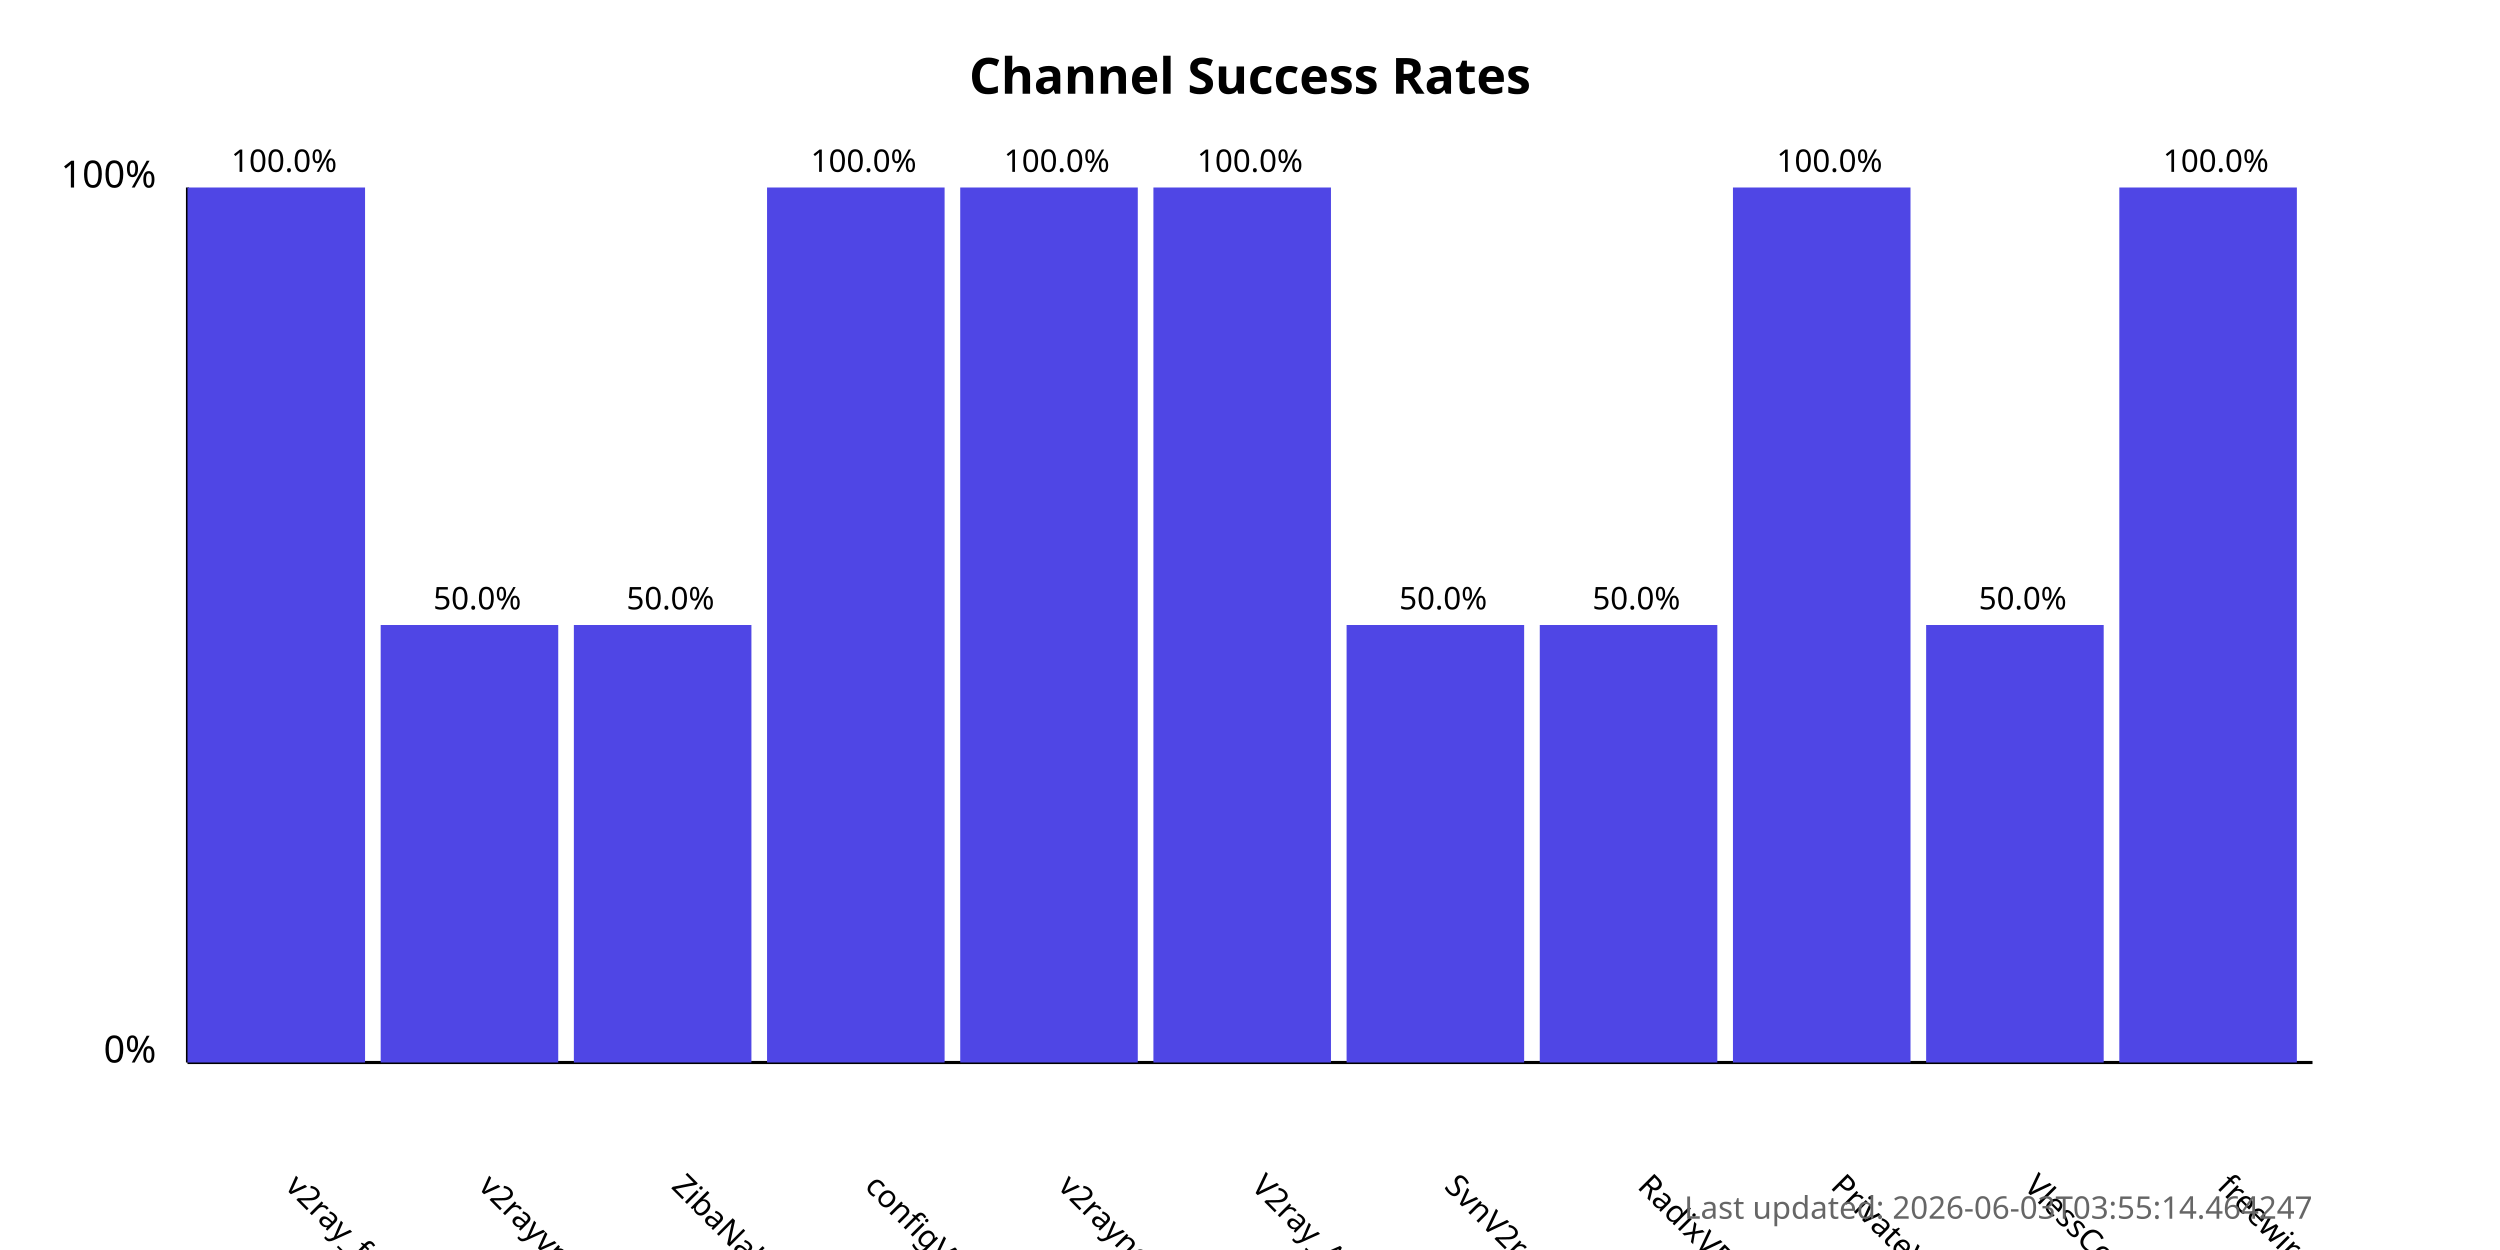
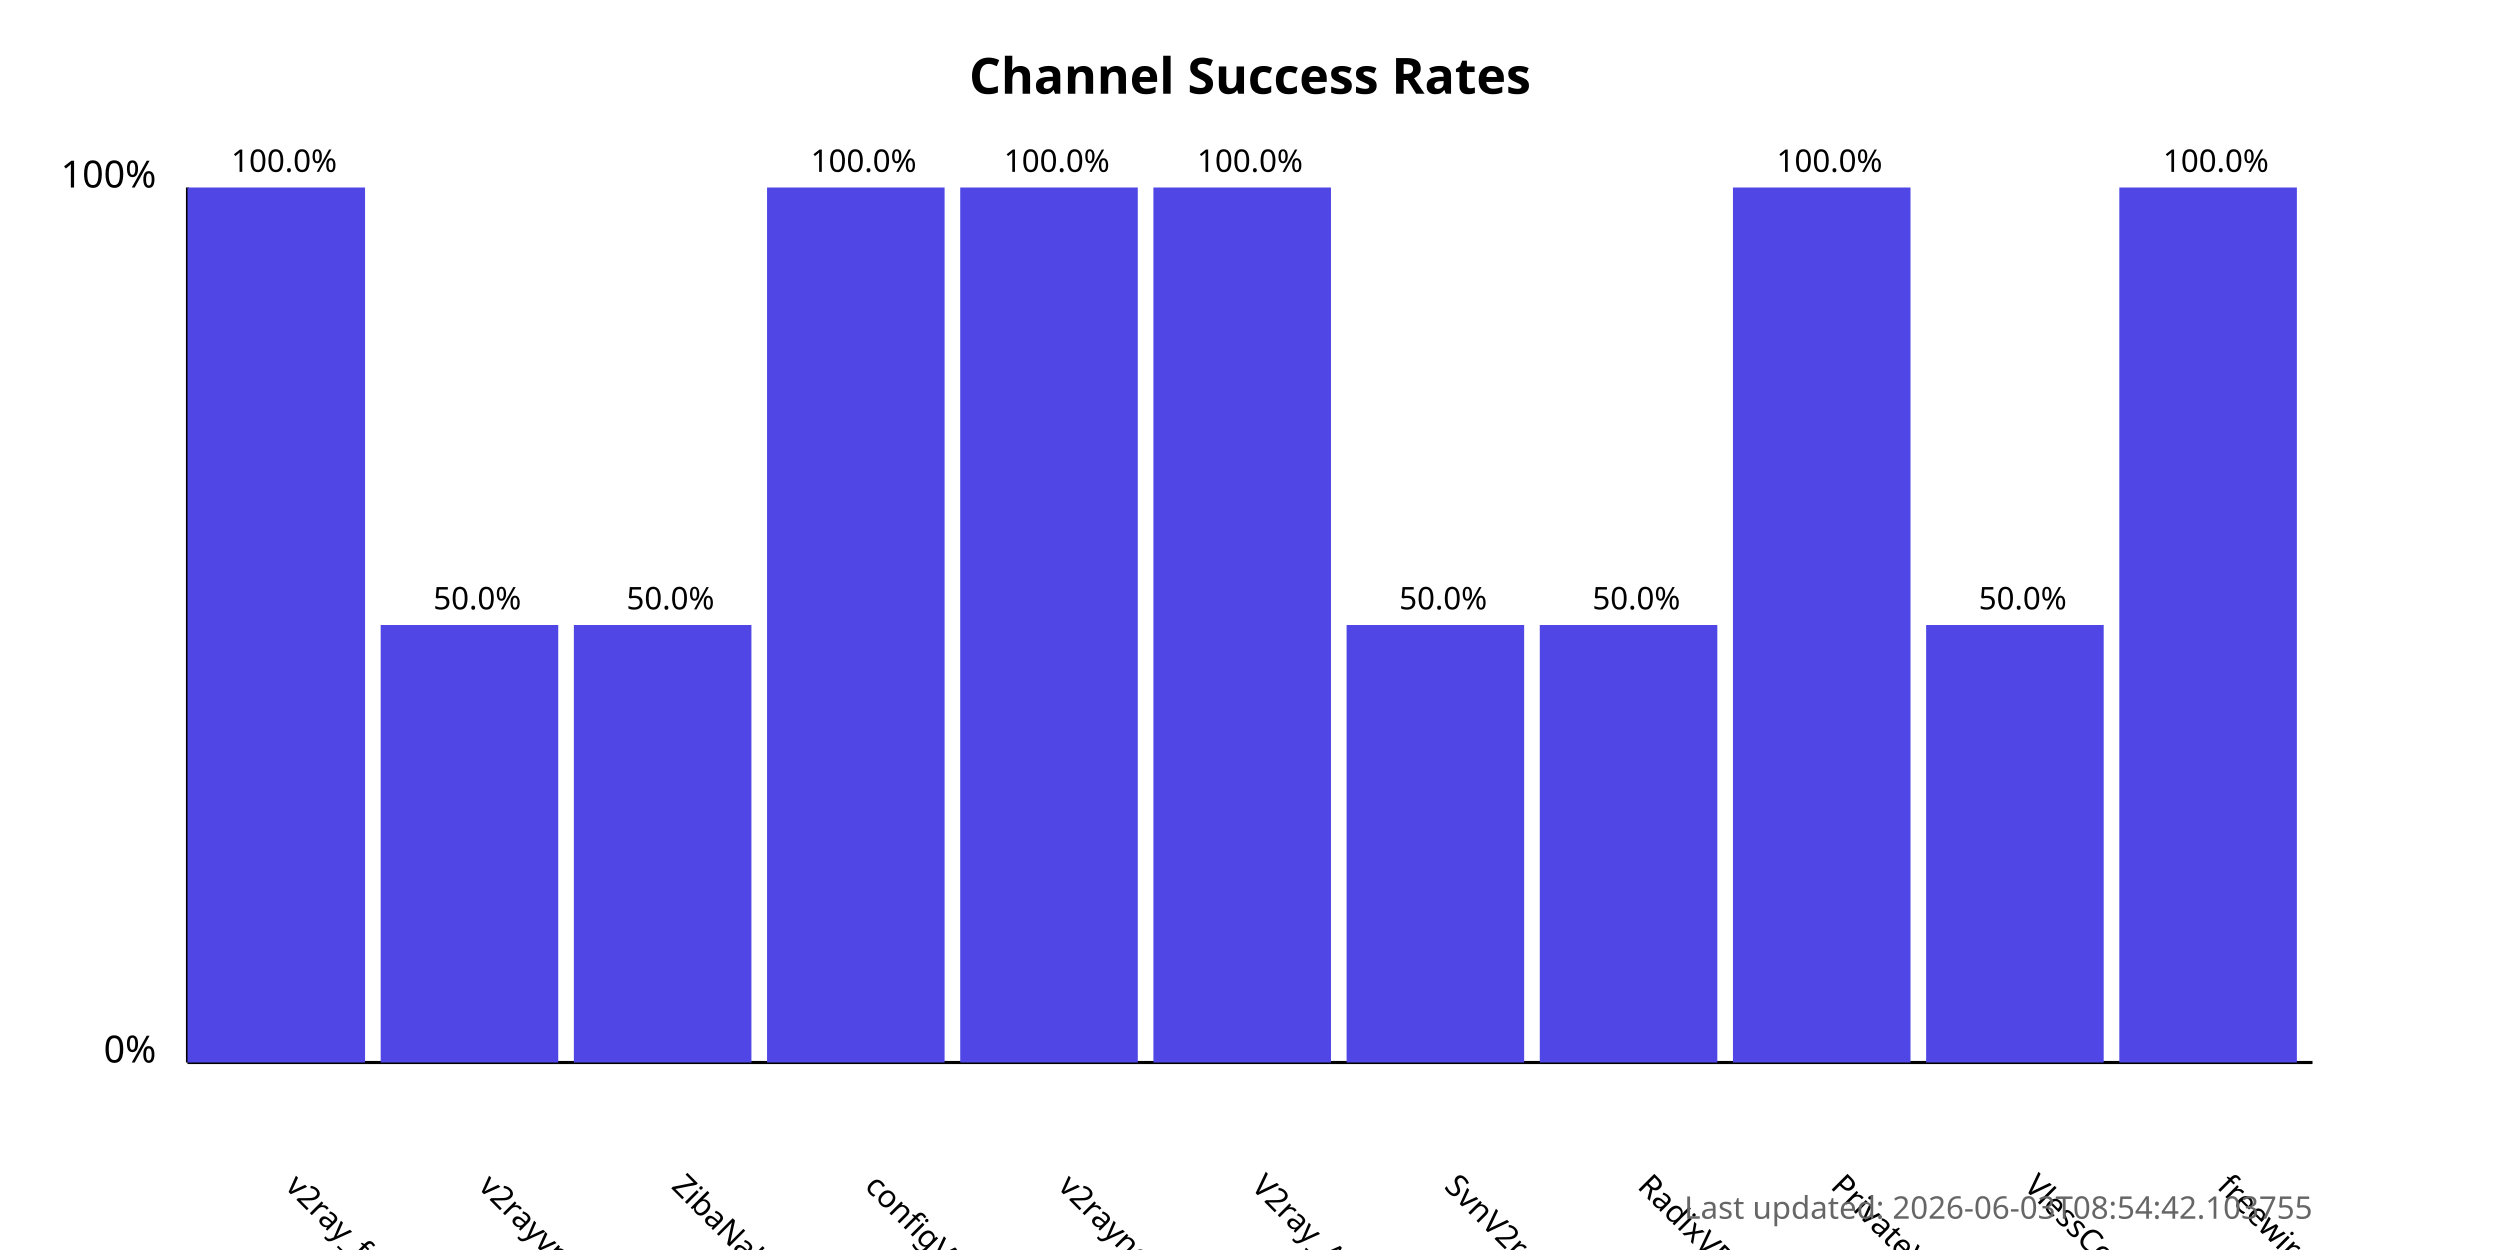
<svg xmlns="http://www.w3.org/2000/svg" width="800" height="400">
  <style>
            .chart-title { font: bold 16px sans-serif; }
            .axis-label { font: 12px sans-serif; }
            .tick-label { font: 10px sans-serif; }
            .bar { fill: #4f46e5; }
            .bar:hover { fill: #6366f1; }
            .timestamp { font: 10px sans-serif; fill: #666; }
        </style>
  <text x="400.0" y="30" text-anchor="middle" class="chart-title">
            Channel Success Rates
        </text>
  <line x1="60" y1="340" x2="60" y2="60" stroke="black" stroke-width="1" />
  <line x1="60" y1="340" x2="740" y2="340" stroke="black" stroke-width="1" />
  <text x="50" y="340" text-anchor="end" class="axis-label">0%</text>
  <text x="50" y="60" text-anchor="end" class="axis-label">100%</text>
  <g>
    <rect x="60" y="60.0" width="56.818" height="280.0" class="bar" />
    <text x="90.909" y="380" transform="rotate(45, 90.90909, 380)" text-anchor="start" class="tick-label">
                v2ray_free_conf
            </text>
    <text x="90.909" y="55.0" text-anchor="middle" class="tick-label">
                100.0%
            </text>
  </g>
  <g>
    <rect x="121.818" y="200.0" width="56.818" height="140.0" class="bar" />
    <text x="152.727" y="380" transform="rotate(45, 152.7273, 380)" text-anchor="start" class="tick-label">
                v2rayvpno
            </text>
    <text x="152.727" y="195.0" text-anchor="middle" class="tick-label">
                50.0%
            </text>
  </g>
  <g>
    <rect x="183.636" y="200.0" width="56.818" height="140.0" class="bar" />
    <text x="214.545" y="380" transform="rotate(45, 214.5455, 380)" text-anchor="start" class="tick-label">
                ZibaNabz
            </text>
    <text x="214.545" y="195.0" text-anchor="middle" class="tick-label">
                50.0%
            </text>
  </g>
  <g>
    <rect x="245.455" y="60.0" width="56.818" height="280.0" class="bar" />
    <text x="276.364" y="380" transform="rotate(45, 276.3636, 380)" text-anchor="start" class="tick-label">
                configV2rayForFree
            </text>
    <text x="276.364" y="55.0" text-anchor="middle" class="tick-label">
                100.0%
            </text>
  </g>
  <g>
    <rect x="307.273" y="60.0" width="56.818" height="280.0" class="bar" />
    <text x="338.182" y="380" transform="rotate(45, 338.1818, 380)" text-anchor="start" class="tick-label">
                v2rayngvpn
            </text>
    <text x="338.182" y="55.0" text-anchor="middle" class="tick-label">
                100.0%
            </text>
  </g>
  <g>
    <rect x="369.091" y="60.0" width="56.818" height="280.0" class="bar" />
    <text x="400.0" y="380" transform="rotate(45, 400.0, 380)" text-anchor="start" class="tick-label">
                V2ray_Alpha
            </text>
    <text x="400.0" y="55.0" text-anchor="middle" class="tick-label">
                100.0%
            </text>
  </g>
  <g>
    <rect x="430.909" y="200.0" width="56.818" height="140.0" class="bar" />
    <text x="461.818" y="380" transform="rotate(45, 461.8182, 380)" text-anchor="start" class="tick-label">
                SvnV2ray
            </text>
    <text x="461.818" y="195.0" text-anchor="middle" class="tick-label">
                50.0%
            </text>
  </g>
  <g>
    <rect x="492.727" y="200.0" width="56.818" height="140.0" class="bar" />
    <text x="523.636" y="380" transform="rotate(45, 523.6364, 380)" text-anchor="start" class="tick-label">
                RadixVPN
            </text>
    <text x="523.636" y="195.0" text-anchor="middle" class="tick-label">
                50.0%
            </text>
  </g>
  <g>
    <rect x="554.545" y="60.0" width="56.818" height="280.0" class="bar" />
    <text x="585.455" y="380" transform="rotate(45, 585.4545, 380)" text-anchor="start" class="tick-label">
                PrivateVPNs
            </text>
    <text x="585.455" y="55.0" text-anchor="middle" class="tick-label">
                100.0%
            </text>
  </g>
  <g>
    <rect x="616.364" y="200.0" width="56.818" height="140.0" class="bar" />
    <text x="647.273" y="380" transform="rotate(45, 647.2727, 380)" text-anchor="start" class="tick-label">
                VlessConfig
            </text>
    <text x="647.273" y="195.0" text-anchor="middle" class="tick-label">
                50.0%
            </text>
  </g>
  <g>
    <rect x="678.182" y="60.0" width="56.818" height="280.0" class="bar" />
    <text x="709.091" y="380" transform="rotate(45, 709.0909, 380)" text-anchor="start" class="tick-label">
                freewireguard
            </text>
    <text x="709.091" y="55.0" text-anchor="middle" class="tick-label">
                100.0%
            </text>
  </g>
  <text x="740" y="390" text-anchor="end" class="timestamp">
-             Last updated: 2026-06-03T03:55:14.464247
+             Last updated: 2026-06-03T08:54:42.103755
        </text>
</svg>
